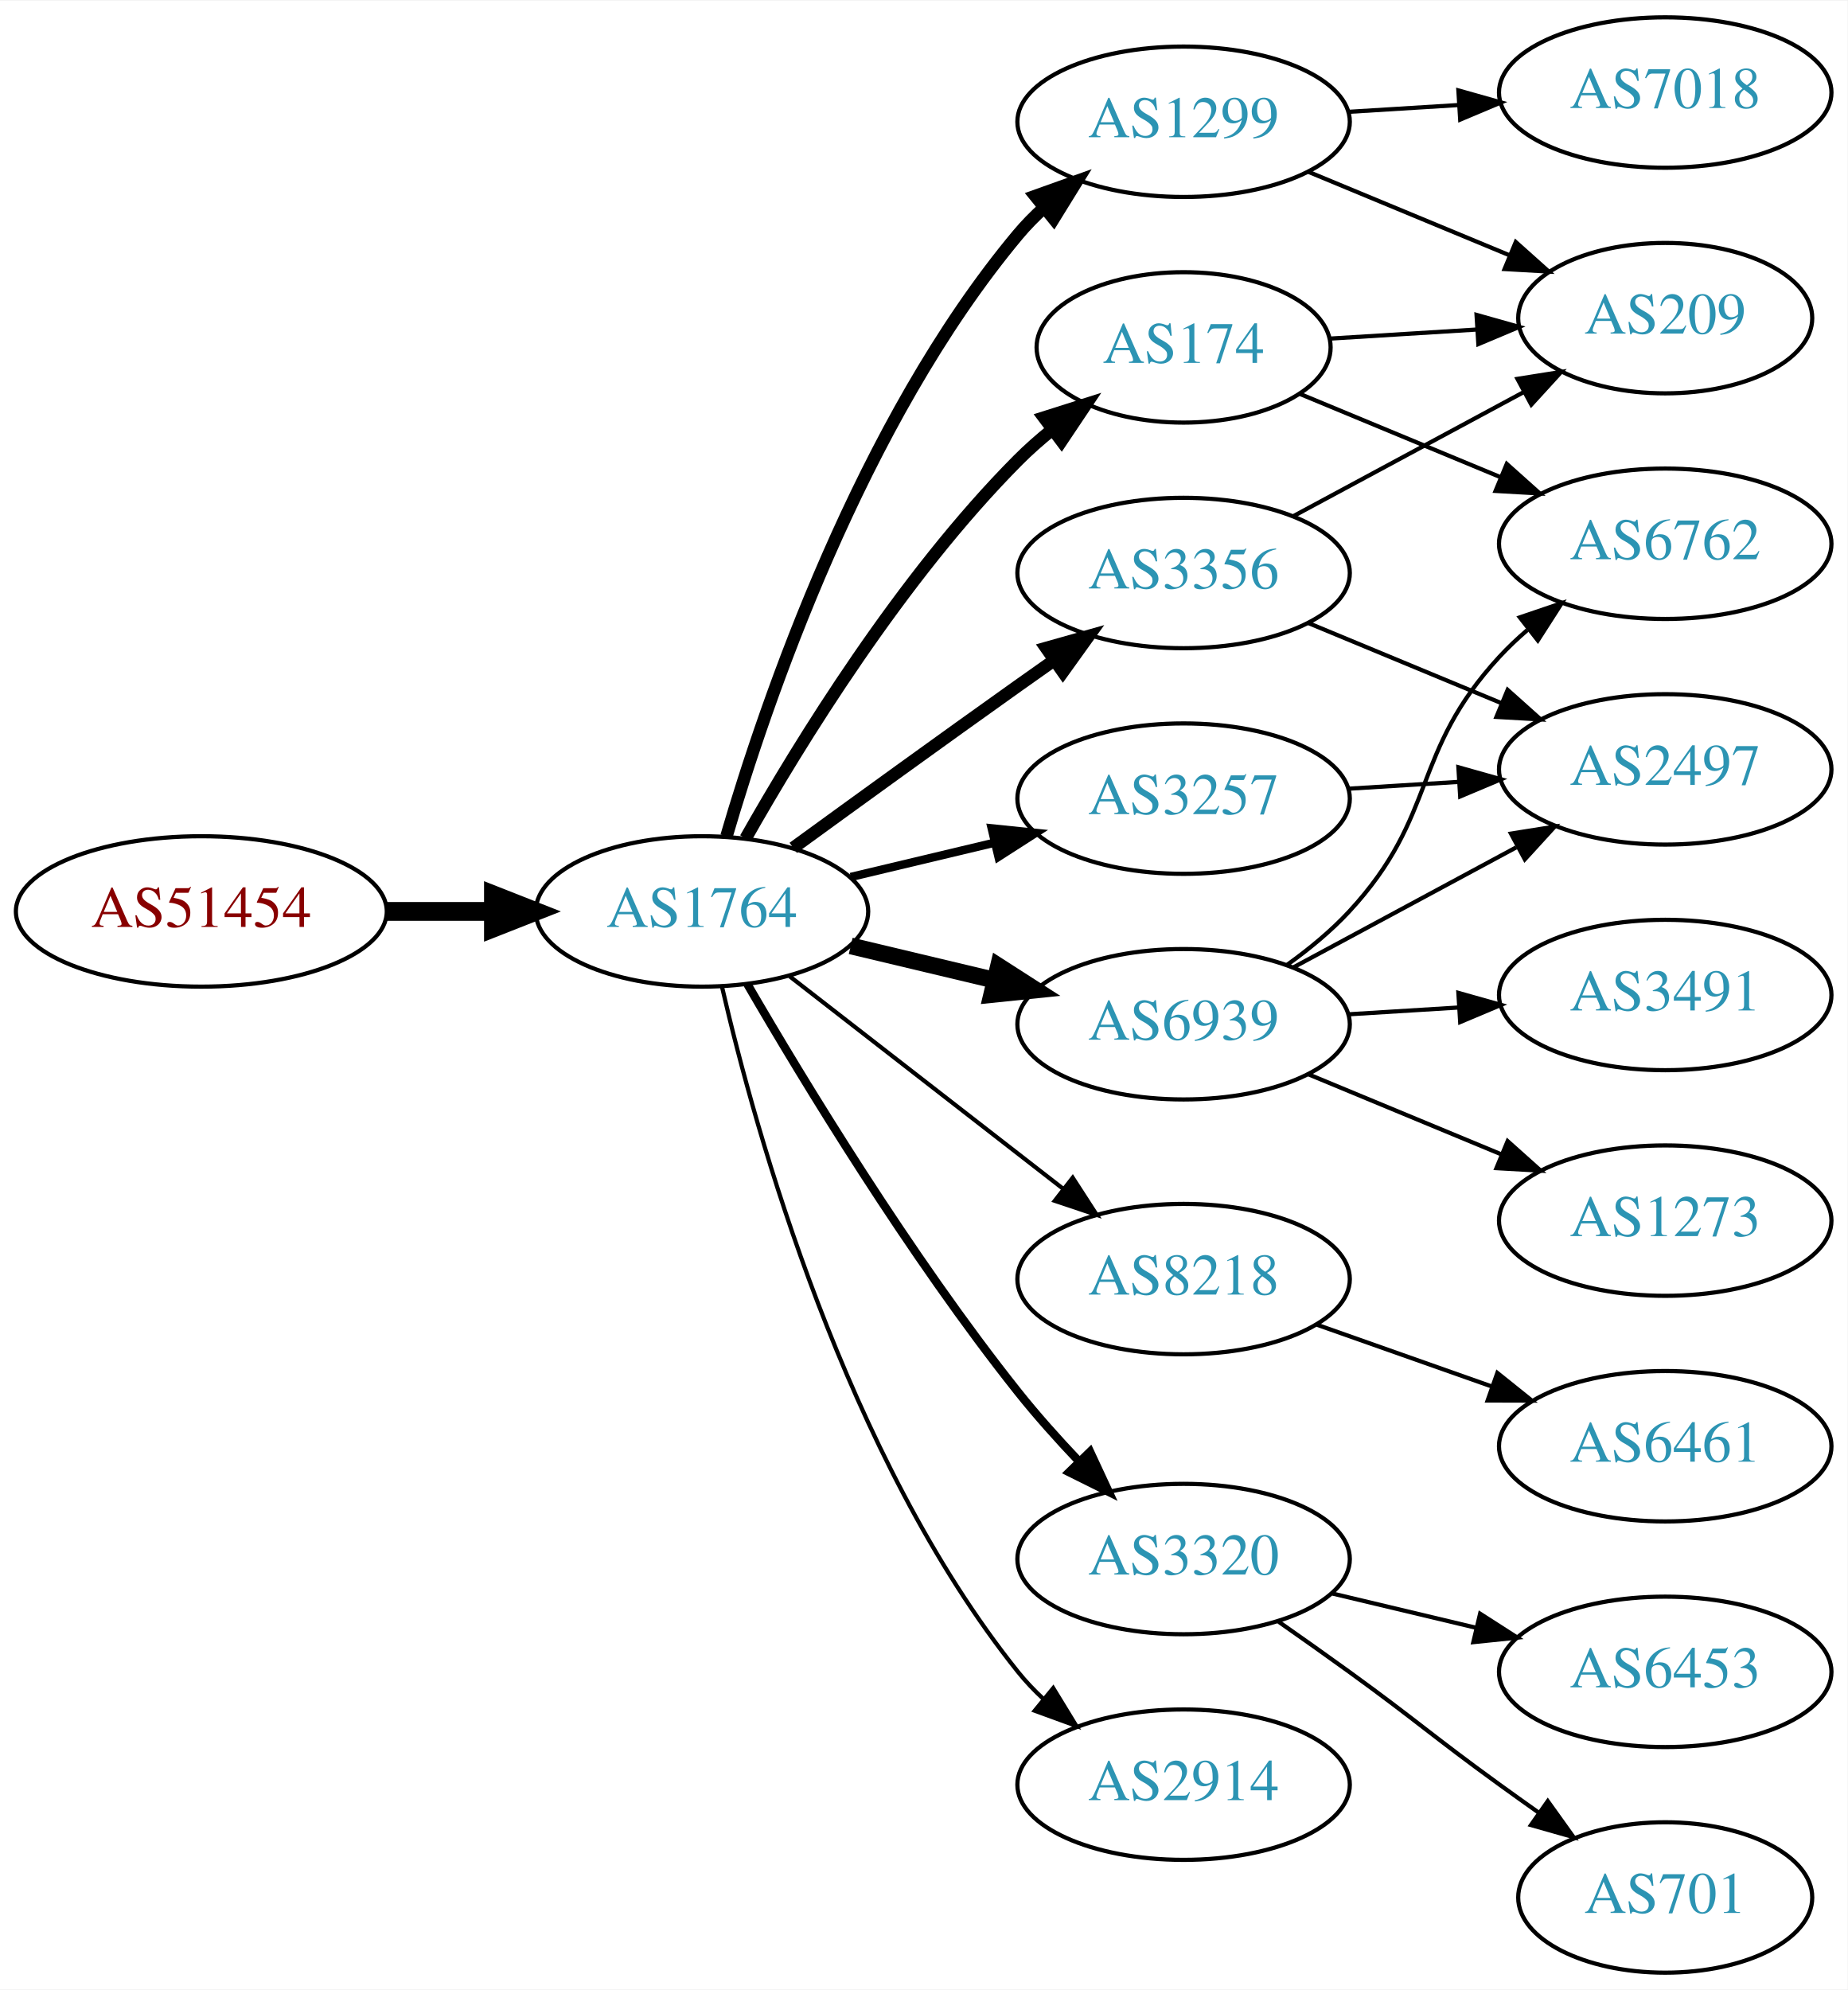
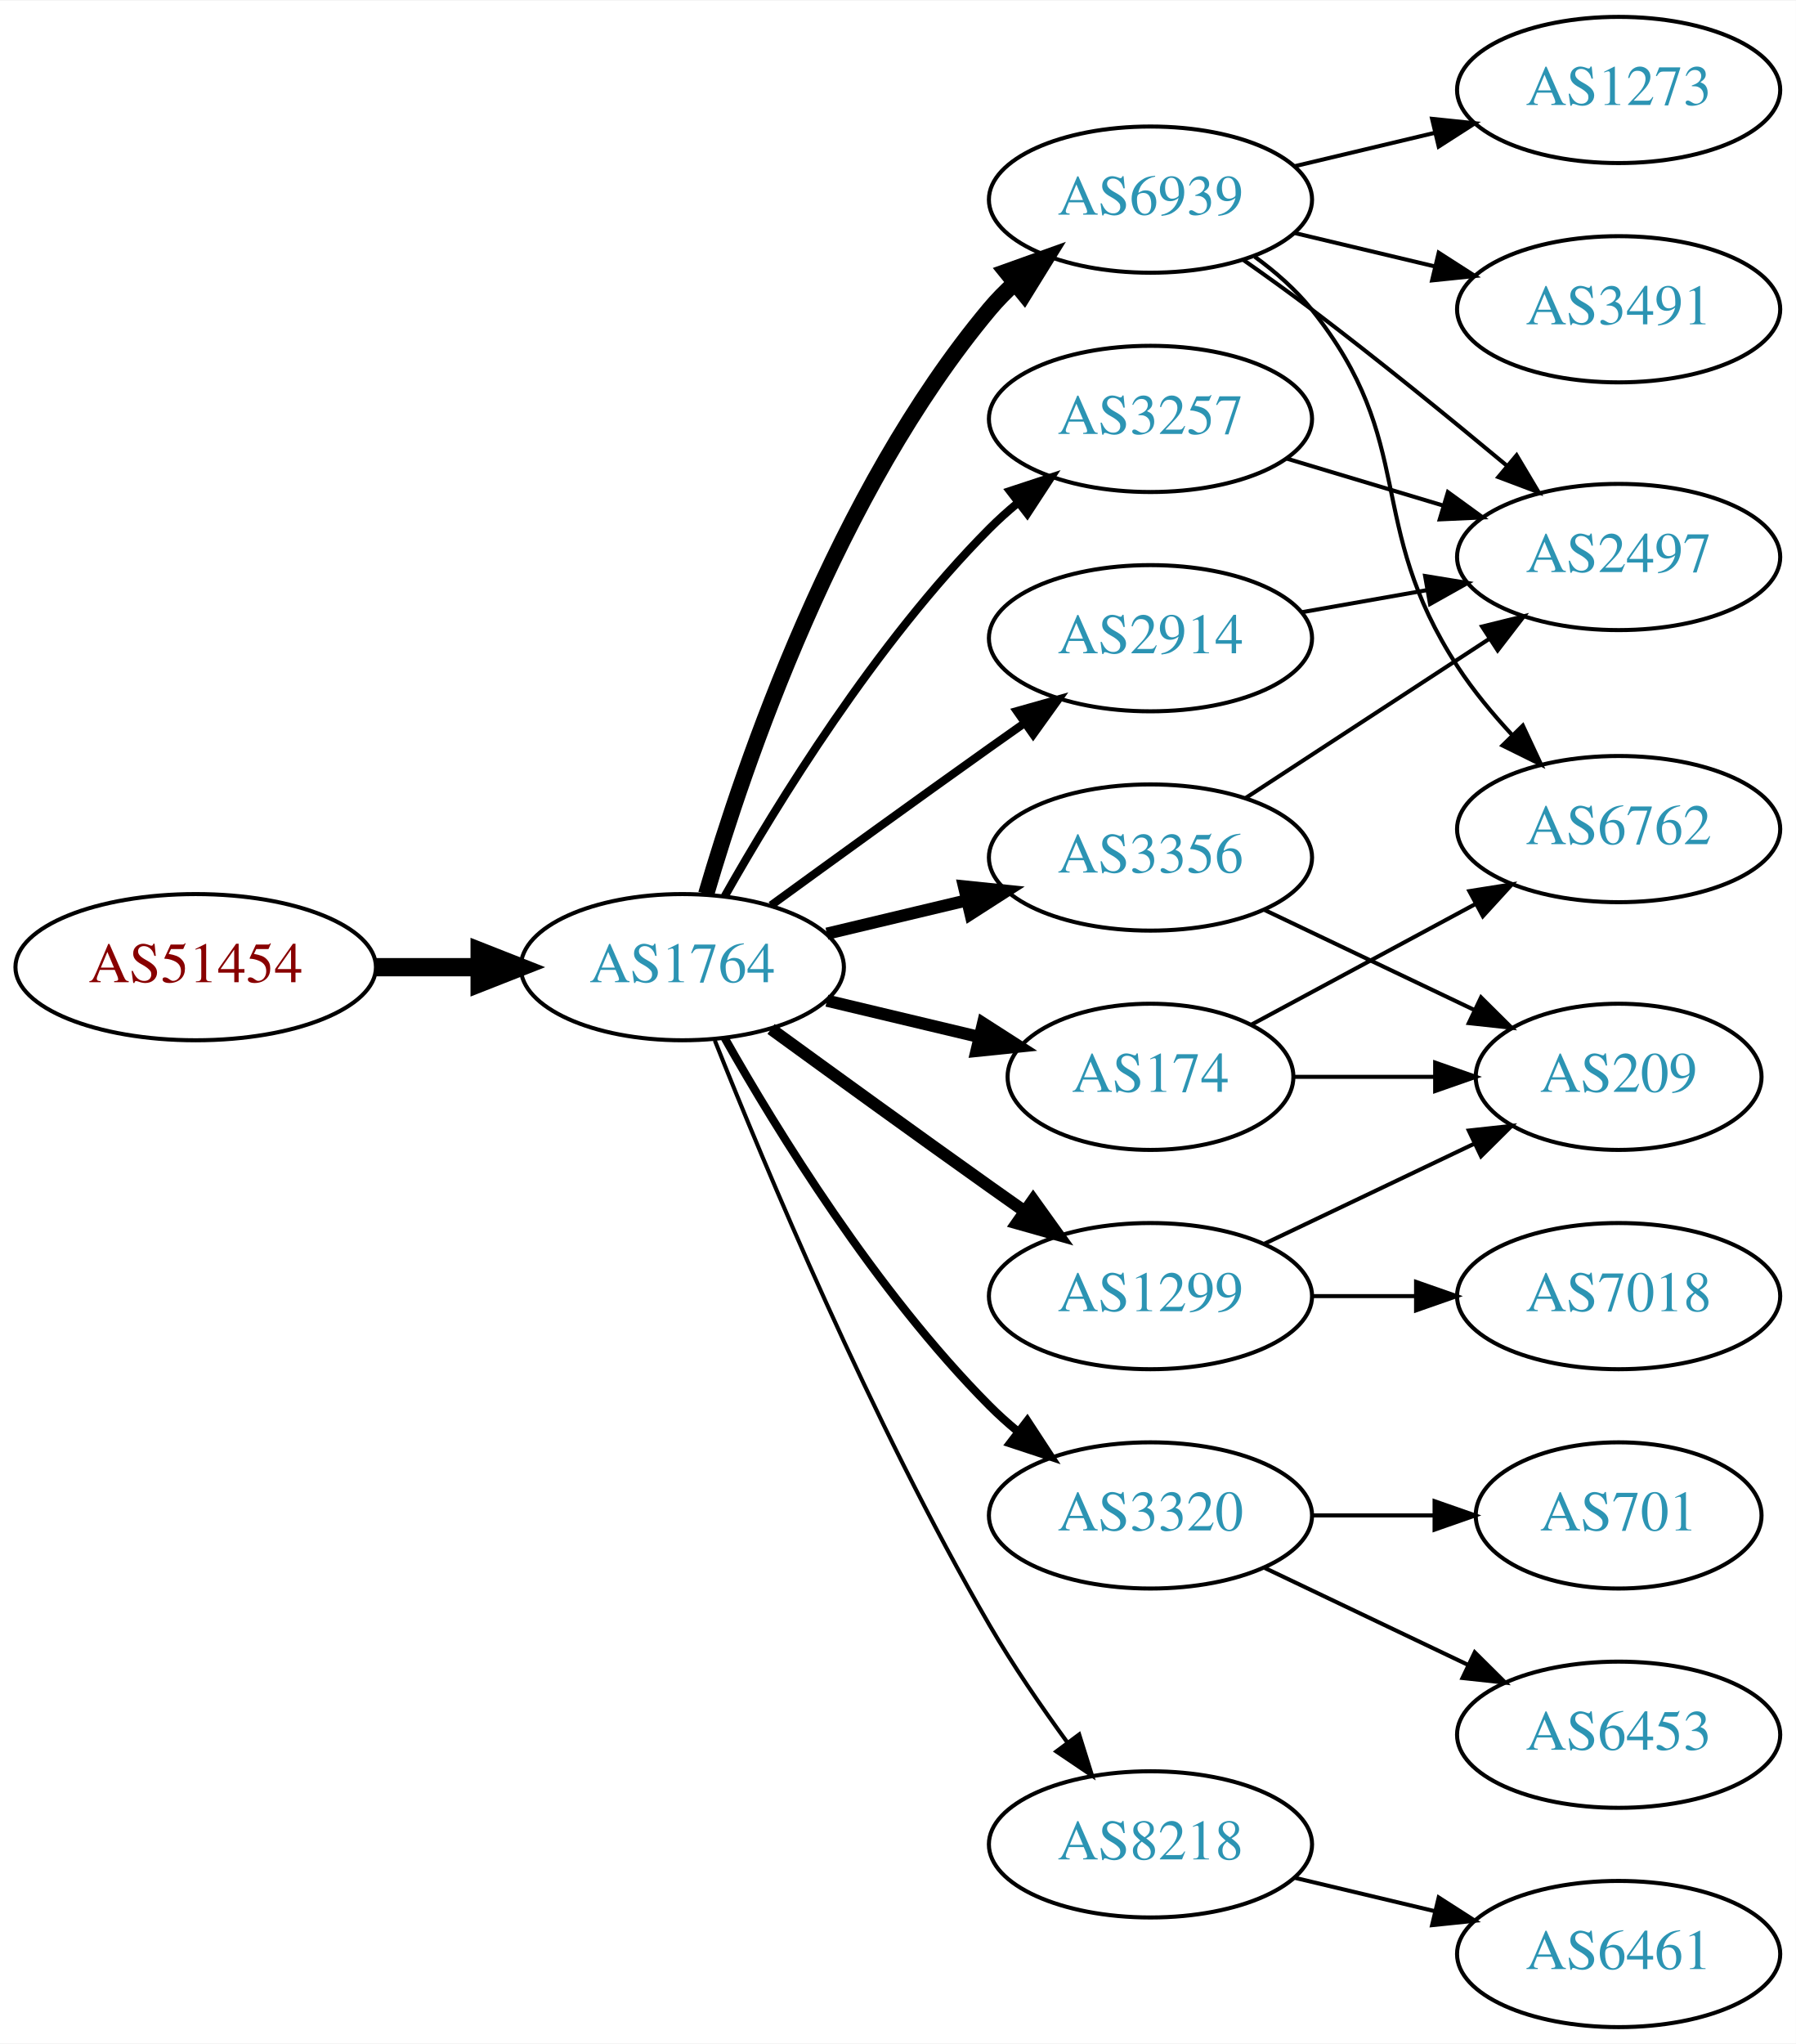
- <svg xmlns="http://www.w3.org/2000/svg" xmlns:xlink="http://www.w3.org/1999/xlink" width="442pt" height="476pt" viewBox="0.00 0.00 442.27 476.00">
-   <g id="graph0" class="graph" transform="scale(1 1) rotate(0) translate(4 472)">
-     <polygon fill="white" stroke="none" points="-4,4 -4,-472 438.271,-472 438.271,4 -4,4" />
+ <svg xmlns="http://www.w3.org/2000/svg" xmlns:xlink="http://www.w3.org/1999/xlink" width="442pt" height="503pt" viewBox="0.00 0.00 442.27 503.00">
+   <g id="graph0" class="graph" transform="scale(1 1) rotate(0) translate(4 499)">
+     <polygon fill="white" stroke="none" points="-4,4 -4,-499 438.271,-499 438.271,4 -4,4" />
    <g id="node1" class="node">
      <g id="a_node1">
        <a xlink:href="/asn/51454" xlink:title="AS51454 ~ CRIF GmbH [AT]">
-           <ellipse fill="#ffffff" stroke="black" cx="44.196" cy="-254" rx="44.393" ry="18" />
-           <text text-anchor="middle" x="44.196" y="-250.3" font-family="Times,serif" font-size="14.00" fill="#880000">AS51454</text>
+           <ellipse fill="#ffffff" stroke="black" cx="44.196" cy="-261" rx="44.393" ry="18" />
+           <text text-anchor="middle" x="44.196" y="-257.3" font-family="Times,serif" font-size="14.00" fill="#880000">AS51454</text>
        </a>
      </g>
    </g>
    <g id="node2" class="node">
      <g id="a_node2">
        <a xlink:href="/asn/1764" xlink:title="AS1764 ~ NEXTLAYER-AS [AT]">
-           <ellipse fill="#ffffff" stroke="black" cx="164.039" cy="-254" rx="39.794" ry="18" />
-           <text text-anchor="middle" x="164.039" y="-250.3" font-family="Times,serif" font-size="14.00" fill="#2c94b3">AS1764</text>
+           <ellipse fill="#ffffff" stroke="black" cx="164.039" cy="-261" rx="39.794" ry="18" />
+           <text text-anchor="middle" x="164.039" y="-257.3" font-family="Times,serif" font-size="14.00" fill="#2c94b3">AS1764</text>
        </a>
      </g>
    </g>
    <g id="edge1" class="edge">
-       <path fill="none" stroke="black" stroke-width="4.5" d="M88.407,-254C96.72,-254 105.482,-254 113.965,-254" />
-       <polygon fill="black" stroke="black" stroke-width="4.5" points="114.123,-257.938 124.123,-254 114.123,-250.063 114.123,-257.938" />
+       <path fill="none" stroke="black" stroke-width="4.5" d="M88.407,-261C96.72,-261 105.482,-261 113.965,-261" />
+       <polygon fill="black" stroke="black" stroke-width="4.5" points="114.123,-264.938 124.123,-261 114.123,-257.063 114.123,-264.938" />
    </g>
    <g id="node3" class="node">
      <g id="a_node3">
-         <a xlink:href="/asn/3356" xlink:title="AS3356 ~ Level 3 Parent, LLC [US]">
-           <ellipse fill="#ffffff" stroke="black" cx="279.332" cy="-335" rx="39.794" ry="18" />
-           <text text-anchor="middle" x="279.332" y="-331.3" font-family="Times,serif" font-size="14.00" fill="#2c94b3">AS3356</text>
+         <a xlink:href="/asn/174" xlink:title="AS174 ~ Cogent Communications [US]">
+           <ellipse fill="#ffffff" stroke="black" cx="279.332" cy="-234" rx="35.194" ry="18" />
+           <text text-anchor="middle" x="279.332" y="-230.3" font-family="Times,serif" font-size="14.00" fill="#2c94b3">AS174</text>
        </a>
      </g>
    </g>
    <g id="edge2" class="edge">
-       <path fill="none" stroke="black" stroke-width="3" d="M185.887,-269.222C200.821,-280.091 221.435,-295.025 239.685,-308 242.506,-310.005 245.449,-312.085 248.397,-314.159" />
-       <polygon fill="black" stroke="black" stroke-width="3" points="246.424,-317.05 256.621,-319.926 250.443,-311.319 246.424,-317.05" />
+       <path fill="none" stroke="black" stroke-width="3" d="M199.646,-252.752C211.44,-249.942 224.745,-246.771 237.013,-243.847" />
+       <polygon fill="black" stroke="black" stroke-width="3" points="238.101,-247.186 247.018,-241.463 236.479,-240.376 238.101,-247.186" />
    </g>
    <g id="node4" class="node">
      <g id="a_node4">
-         <a xlink:href="/asn/3257" xlink:title="AS3257 ~ GTT [DE]">
-           <ellipse fill="#ffffff" stroke="black" cx="279.332" cy="-281" rx="39.794" ry="18" />
-           <text text-anchor="middle" x="279.332" y="-277.3" font-family="Times,serif" font-size="14.00" fill="#2c94b3">AS3257</text>
+         <a xlink:href="/asn/3356" xlink:title="AS3356 ~ Level 3 Parent, LLC [US]">
+           <ellipse fill="#ffffff" stroke="black" cx="279.332" cy="-288" rx="39.794" ry="18" />
+           <text text-anchor="middle" x="279.332" y="-284.3" font-family="Times,serif" font-size="14.00" fill="#2c94b3">AS3356</text>
        </a>
      </g>
    </g>
    <g id="edge3" class="edge">
-       <path fill="none" stroke="black" stroke-width="2" d="M199.646,-262.248C210.517,-264.838 222.671,-267.735 234.114,-270.462" />
-       <polygon fill="black" stroke="black" stroke-width="2" points="233.397,-273.889 243.936,-272.803 235.02,-267.08 233.397,-273.889" />
+       <path fill="none" stroke="black" stroke-width="3" d="M199.646,-269.248C210.517,-271.838 222.671,-274.735 234.114,-277.462" />
+       <polygon fill="black" stroke="black" stroke-width="3" points="233.397,-280.889 243.936,-279.803 235.02,-274.08 233.397,-280.889" />
    </g>
    <g id="node5" class="node">
      <g id="a_node5">
-         <a xlink:href="/asn/8218" xlink:title="AS8218 ~ legacy Neotelecoms [FR]">
-           <ellipse fill="#ffffff" stroke="black" cx="279.332" cy="-166" rx="39.794" ry="18" />
-           <text text-anchor="middle" x="279.332" y="-162.3" font-family="Times,serif" font-size="14.00" fill="#2c94b3">AS8218</text>
+         <a xlink:href="/asn/3320" xlink:title="AS3320 ~ DTAG [DE]">
+           <ellipse fill="#ffffff" stroke="black" cx="279.332" cy="-126" rx="39.794" ry="18" />
+           <text text-anchor="middle" x="279.332" y="-122.3" font-family="Times,serif" font-size="14.00" fill="#2c94b3">AS3320</text>
        </a>
      </g>
    </g>
    <g id="edge4" class="edge">
-       <path fill="none" stroke="black" d="M185.032,-238.47C203.233,-224.332 230.282,-203.323 250.575,-187.56" />
-       <polygon fill="black" stroke="black" points="252.787,-190.273 258.538,-181.375 248.493,-184.745 252.787,-190.273" />
+       <path fill="none" stroke="black" stroke-width="2" d="M174.498,-243.51C187.28,-220.904 211.712,-181.114 239.685,-153 241.796,-150.879 244.092,-148.812 246.477,-146.829" />
+       <polygon fill="black" stroke="black" stroke-width="2" points="248.993,-149.31 254.793,-140.444 244.73,-143.758 248.993,-149.31" />
    </g>
    <g id="node6" class="node">
      <g id="a_node6">
        <a xlink:href="/asn/6939" xlink:title="AS6939 ~ Hurricane Electric LLC [US]">
-           <ellipse fill="#ffffff" stroke="black" cx="279.332" cy="-227" rx="39.794" ry="18" />
-           <text text-anchor="middle" x="279.332" y="-223.3" font-family="Times,serif" font-size="14.00" fill="#2c94b3">AS6939</text>
+           <ellipse fill="#ffffff" stroke="black" cx="279.332" cy="-450" rx="39.794" ry="18" />
+           <text text-anchor="middle" x="279.332" y="-446.3" font-family="Times,serif" font-size="14.00" fill="#2c94b3">AS6939</text>
        </a>
      </g>
    </g>
    <g id="edge5" class="edge">
-       <path fill="none" stroke="black" stroke-width="4" d="M199.646,-245.752C210.517,-243.162 222.671,-240.265 234.114,-237.538" />
-       <polygon fill="black" stroke="black" stroke-width="4" points="235.02,-240.92 243.936,-235.197 233.397,-234.111 235.02,-240.92" />
+       <path fill="none" stroke="black" stroke-width="4" d="M169.913,-279.002C179.227,-310.844 202.043,-377.981 239.685,-423 241.555,-425.237 243.654,-427.374 245.88,-429.396" />
+       <polygon fill="black" stroke="black" stroke-width="4" points="243.823,-432.234 253.799,-435.804 248.227,-426.793 243.823,-432.234" />
    </g>
    <g id="node7" class="node">
      <g id="a_node7">
-         <a xlink:href="/asn/3320" xlink:title="AS3320 ~ DTAG [DE]">
-           <ellipse fill="#ffffff" stroke="black" cx="279.332" cy="-99" rx="39.794" ry="18" />
-           <text text-anchor="middle" x="279.332" y="-95.3" font-family="Times,serif" font-size="14.00" fill="#2c94b3">AS3320</text>
+         <a xlink:href="/asn/1299" xlink:title="AS1299 ~ Telia Carrier [EU]">
+           <ellipse fill="#ffffff" stroke="black" cx="279.332" cy="-180" rx="39.794" ry="18" />
+           <text text-anchor="middle" x="279.332" y="-176.3" font-family="Times,serif" font-size="14.00" fill="#2c94b3">AS1299</text>
        </a>
      </g>
    </g>
    <g id="edge6" class="edge">
-       <path fill="none" stroke="black" stroke-width="2" d="M174.941,-236.537C188.393,-213.368 213.754,-171.599 239.685,-139 244.128,-133.415 249.226,-127.721 254.232,-122.446" />
-       <polygon fill="black" stroke="black" stroke-width="2" points="256.938,-124.684 261.411,-115.08 251.925,-119.798 256.938,-124.684" />
+       <path fill="none" stroke="black" stroke-width="3" d="M185.887,-245.778C200.821,-234.909 221.435,-219.975 239.685,-207 242.506,-204.995 245.449,-202.915 248.397,-200.841" />
+       <polygon fill="black" stroke="black" stroke-width="3" points="250.443,-203.681 256.621,-195.074 246.424,-197.95 250.443,-203.681" />
    </g>
    <g id="node8" class="node">
      <g id="a_node8">
-         <a xlink:href="/asn/1299" xlink:title="AS1299 ~ Telia Carrier [EU]">
-           <ellipse fill="#ffffff" stroke="black" cx="279.332" cy="-443" rx="39.794" ry="18" />
-           <text text-anchor="middle" x="279.332" y="-439.3" font-family="Times,serif" font-size="14.00" fill="#2c94b3">AS1299</text>
+         <a xlink:href="/asn/3257" xlink:title="AS3257 ~ GTT [DE]">
+           <ellipse fill="#ffffff" stroke="black" cx="279.332" cy="-396" rx="39.794" ry="18" />
+           <text text-anchor="middle" x="279.332" y="-392.3" font-family="Times,serif" font-size="14.00" fill="#2c94b3">AS3257</text>
        </a>
      </g>
    </g>
    <g id="edge7" class="edge">
-       <path fill="none" stroke="black" stroke-width="3" d="M169.913,-272.002C179.227,-303.844 202.043,-370.981 239.685,-416 241.555,-418.237 243.654,-420.374 245.88,-422.396" />
-       <polygon fill="black" stroke="black" stroke-width="3" points="243.823,-425.234 253.799,-428.804 248.227,-419.793 243.823,-425.234" />
+       <path fill="none" stroke="black" stroke-width="2" d="M174.498,-278.49C187.28,-301.096 211.712,-340.886 239.685,-369 241.796,-371.121 244.092,-373.188 246.477,-375.171" />
+       <polygon fill="black" stroke="black" stroke-width="2" points="244.73,-378.242 254.793,-381.556 248.993,-372.69 244.73,-378.242" />
    </g>
    <g id="node9" class="node">
      <g id="a_node9">
-         <a xlink:href="/asn/174" xlink:title="AS174 ~ Cogent Communications [US]">
-           <ellipse fill="#ffffff" stroke="black" cx="279.332" cy="-389" rx="35.194" ry="18" />
-           <text text-anchor="middle" x="279.332" y="-385.3" font-family="Times,serif" font-size="14.00" fill="#2c94b3">AS174</text>
+         <a xlink:href="/asn/2914" xlink:title="AS2914 ~ NTT America, Inc. [US]">
+           <ellipse fill="#ffffff" stroke="black" cx="279.332" cy="-342" rx="39.794" ry="18" />
+           <text text-anchor="middle" x="279.332" y="-338.3" font-family="Times,serif" font-size="14.00" fill="#2c94b3">AS2914</text>
        </a>
      </g>
    </g>
    <g id="edge8" class="edge">
-       <path fill="none" stroke="black" stroke-width="3" d="M174.498,-271.49C187.28,-294.096 211.712,-333.886 239.685,-362 242.185,-364.513 244.946,-366.949 247.807,-369.261" />
-       <polygon fill="black" stroke="black" stroke-width="3" points="245.905,-372.21 256.004,-375.413 250.108,-366.611 245.905,-372.21" />
+       <path fill="none" stroke="black" stroke-width="2" d="M185.887,-276.222C200.821,-287.091 221.435,-302.025 239.685,-315 242.506,-317.005 245.449,-319.085 248.397,-321.159" />
+       <polygon fill="black" stroke="black" stroke-width="2" points="246.424,-324.05 256.621,-326.926 250.443,-318.319 246.424,-324.05" />
    </g>
    <g id="node10" class="node">
      <g id="a_node10">
-         <a xlink:href="/asn/2914" xlink:title="AS2914 ~ NTT America, Inc. [US]">
+         <a xlink:href="/asn/8218" xlink:title="AS8218 ~ legacy Neotelecoms [FR]">
          <ellipse fill="#ffffff" stroke="black" cx="279.332" cy="-45" rx="39.794" ry="18" />
-           <text text-anchor="middle" x="279.332" y="-41.3" font-family="Times,serif" font-size="14.00" fill="#2c94b3">AS2914</text>
+           <text text-anchor="middle" x="279.332" y="-41.3" font-family="Times,serif" font-size="14.00" fill="#2c94b3">AS8218</text>
        </a>
      </g>
    </g>
    <g id="edge9" class="edge">
-       <path fill="none" stroke="black" d="M168.829,-235.977C176.872,-201.17 198.385,-123.587 239.685,-72 241.507,-69.724 243.571,-67.558 245.773,-65.517" />
-       <polygon fill="black" stroke="black" points="248.125,-68.114 253.647,-59.072 243.692,-62.697 248.125,-68.114" />
+       <path fill="none" stroke="black" d="M172.042,-242.949C184.169,-212.43 210.587,-149.067 239.685,-99 245.392,-89.181 252.43,-78.922 258.929,-70.016" />
+       <polygon fill="black" stroke="black" points="261.77,-72.061 264.934,-61.95 256.155,-67.881 261.77,-72.061" />
    </g>
    <g id="node11" class="node">
      <g id="a_node11">
-         <a xlink:href="/asn/209" xlink:title="AS209 ~ CenturyLink Communications, LLC [US]">
-           <ellipse fill="#ffffff" stroke="black" cx="394.625" cy="-396" rx="35.194" ry="18" />
-           <text text-anchor="middle" x="394.625" y="-392.3" font-family="Times,serif" font-size="14.00" fill="#2c94b3">AS209</text>
+         <a xlink:href="/asn/6762" xlink:title="AS6762 ~ TELECOM ITALIA SPARKLE S.p.A. [IT]">
+           <ellipse fill="#ffffff" stroke="black" cx="394.625" cy="-295" rx="39.794" ry="18" />
+           <text text-anchor="middle" x="394.625" y="-291.3" font-family="Times,serif" font-size="14.00" fill="#2c94b3">AS6762</text>
        </a>
      </g>
    </g>
    <g id="edge10" class="edge">
-       <path fill="none" stroke="black" d="M305.475,-348.538C321.796,-357.325 343.232,-368.867 360.879,-378.369" />
-       <polygon fill="black" stroke="black" points="359.251,-381.467 369.715,-383.126 362.569,-375.304 359.251,-381.467" />
+       <path fill="none" stroke="black" d="M304.082,-246.788C320.105,-255.415 341.503,-266.936 359.363,-276.553" />
+       <polygon fill="black" stroke="black" points="357.869,-279.723 368.333,-281.382 361.187,-273.56 357.869,-279.723" />
    </g>
    <g id="node12" class="node">
      <g id="a_node12">
-         <a xlink:href="/asn/2497" xlink:title="AS2497 ~ Internet Initiative Japan Inc. [JP]">
-           <ellipse fill="#ffffff" stroke="black" cx="394.625" cy="-288" rx="39.794" ry="18" />
-           <text text-anchor="middle" x="394.625" y="-284.3" font-family="Times,serif" font-size="14.00" fill="#2c94b3">AS2497</text>
+         <a xlink:href="/asn/209" xlink:title="AS209 ~ CenturyLink Communications, LLC [US]">
+           <ellipse fill="#ffffff" stroke="black" cx="394.625" cy="-234" rx="35.194" ry="18" />
+           <text text-anchor="middle" x="394.625" y="-230.3" font-family="Times,serif" font-size="14.00" fill="#2c94b3">AS209</text>
        </a>
      </g>
    </g>
    <g id="edge11" class="edge">
-       <path fill="none" stroke="black" d="M309.213,-323.018C323.196,-317.218 340.177,-310.173 355.231,-303.928" />
-       <polygon fill="black" stroke="black" points="356.9,-307.025 364.796,-299.96 354.218,-300.559 356.9,-307.025" />
-     </g>
-     <g id="edge12" class="edge">
-       <path fill="none" stroke="black" d="M318.687,-283.37C327.177,-283.894 336.281,-284.457 345.115,-285.003" />
-       <polygon fill="black" stroke="black" points="345.111,-288.509 355.308,-285.633 345.543,-281.522 345.111,-288.509" />
+       <path fill="none" stroke="black" d="M314.631,-234C325.501,-234 337.678,-234 349.156,-234" />
+       <polygon fill="black" stroke="black" points="349.442,-237.5 359.442,-234 349.442,-230.5 349.442,-237.5" />
+     </g>
+     <g id="edge13" class="edge">
+       <path fill="none" stroke="black" d="M307.468,-275.066C322.9,-267.71 342.385,-258.423 358.92,-250.541" />
+       <polygon fill="black" stroke="black" points="360.741,-253.551 368.262,-246.089 357.729,-247.232 360.741,-253.551" />
    </g>
    <g id="node13" class="node">
      <g id="a_node13">
-         <a xlink:href="/asn/6461" xlink:title="AS6461 ~ Zayo Bandwidth [US]">
-           <ellipse fill="#ffffff" stroke="black" cx="394.625" cy="-126" rx="39.794" ry="18" />
-           <text text-anchor="middle" x="394.625" y="-122.3" font-family="Times,serif" font-size="14.00" fill="#2c94b3">AS6461</text>
-         </a>
-       </g>
-     </g>
-     <g id="edge13" class="edge">
-       <path fill="none" stroke="black" d="M311.289,-155.07C324.153,-150.528 339.259,-145.195 352.995,-140.345" />
-       <polygon fill="black" stroke="black" points="354.44,-143.547 362.704,-136.917 352.109,-136.946 354.44,-143.547" />
-     </g>
-     <g id="edge16" class="edge">
-       <path fill="none" stroke="black" d="M305.475,-240.538C321.206,-249.008 341.69,-260.037 358.952,-269.331" />
-       <polygon fill="black" stroke="black" points="357.696,-272.63 368.16,-274.289 361.014,-266.467 357.696,-272.63" />
+         <a xlink:href="/asn/2497" xlink:title="AS2497 ~ Internet Initiative Japan Inc. [JP]">
+           <ellipse fill="#ffffff" stroke="black" cx="394.625" cy="-362" rx="39.794" ry="18" />
+           <text text-anchor="middle" x="394.625" y="-358.3" font-family="Times,serif" font-size="14.00" fill="#2c94b3">AS2497</text>
+         </a>
+       </g>
+     </g>
+     <g id="edge12" class="edge">
+       <path fill="none" stroke="black" d="M302.715,-302.62C319.861,-313.82 343.716,-329.401 362.688,-341.793" />
+       <polygon fill="black" stroke="black" points="361.002,-344.872 371.288,-347.41 364.83,-339.011 361.002,-344.872" />
    </g>
    <g id="node14" class="node">
      <g id="a_node14">
-         <a xlink:href="/asn/1273" xlink:title="AS1273 ~ Vodafone Group PLC [EU]">
-           <ellipse fill="#ffffff" stroke="black" cx="394.625" cy="-180" rx="39.794" ry="18" />
-           <text text-anchor="middle" x="394.625" y="-176.3" font-family="Times,serif" font-size="14.00" fill="#2c94b3">AS1273</text>
-         </a>
-       </g>
-     </g>
-     <g id="edge14" class="edge">
-       <path fill="none" stroke="black" d="M309.213,-215.018C323.196,-209.218 340.177,-202.173 355.231,-195.928" />
-       <polygon fill="black" stroke="black" points="356.9,-199.025 364.796,-191.96 354.218,-192.559 356.9,-199.025" />
-     </g>
-     <g id="node15" class="node">
-       <g id="a_node15">
-         <a xlink:href="/asn/3491" xlink:title="AS3491 ~ PCCW Global, Inc. [US]">
-           <ellipse fill="#ffffff" stroke="black" cx="394.625" cy="-234" rx="39.794" ry="18" />
-           <text text-anchor="middle" x="394.625" y="-230.3" font-family="Times,serif" font-size="14.00" fill="#2c94b3">AS3491</text>
-         </a>
-       </g>
-     </g>
-     <g id="edge15" class="edge">
-       <path fill="none" stroke="black" d="M318.687,-229.37C327.177,-229.894 336.281,-230.457 345.115,-231.003" />
-       <polygon fill="black" stroke="black" points="345.111,-234.509 355.308,-231.633 345.543,-227.522 345.111,-234.509" />
-     </g>
-     <g id="node16" class="node">
-       <g id="a_node16">
-         <a xlink:href="/asn/6762" xlink:title="AS6762 ~ TELECOM ITALIA SPARKLE S.p.A. [IT]">
-           <ellipse fill="#ffffff" stroke="black" cx="394.625" cy="-342" rx="39.794" ry="18" />
-           <text text-anchor="middle" x="394.625" y="-338.3" font-family="Times,serif" font-size="14.00" fill="#2c94b3">AS6762</text>
-         </a>
-       </g>
-     </g>
-     <g id="edge17" class="edge">
-       <path fill="none" stroke="black" d="M304.11,-241.214C309.358,-244.98 314.64,-249.316 318.978,-254 340.369,-277.097 333.587,-291.903 354.978,-315 357.011,-317.196 359.252,-319.315 361.6,-321.335" />
-       <polygon fill="black" stroke="black" points="359.814,-324.381 369.847,-327.786 364.127,-318.867 359.814,-324.381" />
-     </g>
-     <g id="node17" class="node">
-       <g id="a_node17">
-         <a xlink:href="/asn/701" xlink:title="AS701 ~ UUNET [US]">
-           <ellipse fill="#ffffff" stroke="black" cx="394.625" cy="-18" rx="35.194" ry="18" />
-           <text text-anchor="middle" x="394.625" y="-14.3" font-family="Times,serif" font-size="14.00" fill="#2c94b3">AS701</text>
-         </a>
-       </g>
-     </g>
-     <g id="edge18" class="edge">
-       <path fill="none" stroke="black" d="M302.089,-83.991C307.623,-80.121 313.542,-75.936 318.978,-72 335.178,-60.271 338.778,-56.729 354.978,-45 358.007,-42.807 361.186,-40.537 364.364,-38.287" />
-       <polygon fill="black" stroke="black" points="366.506,-41.059 372.675,-32.445 362.481,-35.333 366.506,-41.059" />
-     </g>
-     <g id="node18" class="node">
-       <g id="a_node18">
        <a xlink:href="/asn/6453" xlink:title="AS6453 ~ TATA COMMUNICATIONS (AMERICA) INC [US]">
          <ellipse fill="#ffffff" stroke="black" cx="394.625" cy="-72" rx="39.794" ry="18" />
          <text text-anchor="middle" x="394.625" y="-68.3" font-family="Times,serif" font-size="14.00" fill="#2c94b3">AS6453</text>
        </a>
      </g>
    </g>
+     <g id="edge14" class="edge">
+       <path fill="none" stroke="black" d="M307.468,-113.066C322.462,-105.919 341.283,-96.948 357.506,-89.215" />
+       <polygon fill="black" stroke="black" points="359.188,-92.291 366.71,-84.829 356.177,-85.972 359.188,-92.291" />
+     </g>
+     <g id="node15" class="node">
+       <g id="a_node15">
+         <a xlink:href="/asn/701" xlink:title="AS701 ~ UUNET [US]">
+           <ellipse fill="#ffffff" stroke="black" cx="394.625" cy="-126" rx="35.194" ry="18" />
+           <text text-anchor="middle" x="394.625" y="-122.3" font-family="Times,serif" font-size="14.00" fill="#2c94b3">AS701</text>
+         </a>
+       </g>
+     </g>
+     <g id="edge15" class="edge">
+       <path fill="none" stroke="black" d="M319.004,-126C328.709,-126 339.2,-126 349.163,-126" />
+       <polygon fill="black" stroke="black" points="349.299,-129.5 359.299,-126 349.299,-122.5 349.299,-129.5" />
+     </g>
+     <g id="edge18" class="edge">
+       <path fill="none" stroke="black" d="M305.02,-435.931C310.108,-432.211 315.093,-427.858 318.978,-423 345.373,-390 331.882,-370.387 354.978,-335 358.808,-329.132 363.571,-323.377 368.432,-318.143" />
+       <polygon fill="black" stroke="black" points="371.033,-320.488 375.525,-310.893 366.029,-315.593 371.033,-320.488" />
+     </g>
+     <g id="edge16" class="edge">
+       <path fill="none" stroke="black" d="M302.204,-435.146C307.736,-431.273 313.625,-427.048 318.978,-423 335.27,-410.68 352.994,-396.242 367.081,-384.506" />
+       <polygon fill="black" stroke="black" points="369.497,-387.049 374.917,-377.945 365.003,-381.682 369.497,-387.049" />
+     </g>
+     <g id="node16" class="node">
+       <g id="a_node16">
+         <a xlink:href="/asn/3491" xlink:title="AS3491 ~ PCCW Global, Inc. [US]">
+           <ellipse fill="#ffffff" stroke="black" cx="394.625" cy="-423" rx="39.794" ry="18" />
+           <text text-anchor="middle" x="394.625" y="-419.3" font-family="Times,serif" font-size="14.00" fill="#2c94b3">AS3491</text>
+         </a>
+       </g>
+     </g>
+     <g id="edge17" class="edge">
+       <path fill="none" stroke="black" d="M314.939,-441.752C325.81,-439.162 337.964,-436.265 349.407,-433.538" />
+       <polygon fill="black" stroke="black" points="350.313,-436.92 359.229,-431.197 348.69,-430.111 350.313,-436.92" />
+     </g>
+     <g id="node17" class="node">
+       <g id="a_node17">
+         <a xlink:href="/asn/1273" xlink:title="AS1273 ~ Vodafone Group PLC [EU]">
+           <ellipse fill="#ffffff" stroke="black" cx="394.625" cy="-477" rx="39.794" ry="18" />
+           <text text-anchor="middle" x="394.625" y="-473.3" font-family="Times,serif" font-size="14.00" fill="#2c94b3">AS1273</text>
+         </a>
+       </g>
+     </g>
    <g id="edge19" class="edge">
-       <path fill="none" stroke="black" d="M314.939,-90.752C325.81,-88.162 337.964,-85.265 349.407,-82.538" />
-       <polygon fill="black" stroke="black" points="350.313,-85.92 359.229,-80.197 348.69,-79.111 350.313,-85.92" />
+       <path fill="none" stroke="black" d="M314.939,-458.248C325.81,-460.838 337.964,-463.735 349.407,-466.462" />
+       <polygon fill="black" stroke="black" points="348.69,-469.889 359.229,-468.803 350.313,-463.08 348.69,-469.889" />
+     </g>
+     <g id="edge22" class="edge">
+       <path fill="none" stroke="black" d="M307.468,-192.934C322.9,-200.29 342.385,-209.577 358.92,-217.459" />
+       <polygon fill="black" stroke="black" points="357.729,-220.768 368.262,-221.911 360.741,-214.449 357.729,-220.768" />
+     </g>
+     <g id="node18" class="node">
+       <g id="a_node18">
+         <a xlink:href="/asn/7018" xlink:title="AS7018 ~ AT&amp;T Services, Inc. [US]">
+           <ellipse fill="#ffffff" stroke="black" cx="394.625" cy="-180" rx="39.794" ry="18" />
+           <text text-anchor="middle" x="394.625" y="-176.3" font-family="Times,serif" font-size="14.00" fill="#2c94b3">AS7018</text>
+         </a>
+       </g>
    </g>
    <g id="edge21" class="edge">
-       <path fill="none" stroke="black" d="M309.213,-431.018C323.872,-424.937 341.826,-417.489 357.401,-411.027" />
-       <polygon fill="black" stroke="black" points="358.845,-414.218 366.741,-407.153 356.163,-407.752 358.845,-414.218" />
+       <path fill="none" stroke="black" d="M319.004,-180C327.207,-180 335.971,-180 344.503,-180" />
+       <polygon fill="black" stroke="black" points="344.742,-183.5 354.742,-180 344.742,-176.5 344.742,-183.5" />
+     </g>
+     <g id="edge23" class="edge">
+       <path fill="none" stroke="black" d="M312.797,-386.257C324.767,-382.665 338.51,-378.54 351.228,-374.723" />
+       <polygon fill="black" stroke="black" points="352.583,-377.971 361.155,-371.744 350.571,-371.267 352.583,-377.971" />
+     </g>
+     <g id="edge20" class="edge">
+       <path fill="none" stroke="black" d="M316.49,-348.383C326.3,-350.115 337.059,-352.014 347.345,-353.83" />
+       <polygon fill="black" stroke="black" points="346.965,-357.317 357.421,-355.609 348.182,-350.424 346.965,-357.317" />
    </g>
    <g id="node19" class="node">
      <g id="a_node19">
-         <a xlink:href="/asn/7018" xlink:title="AS7018 ~ AT&amp;T Services, Inc. [US]">
-           <ellipse fill="#ffffff" stroke="black" cx="394.625" cy="-450" rx="39.794" ry="18" />
-           <text text-anchor="middle" x="394.625" y="-446.3" font-family="Times,serif" font-size="14.00" fill="#2c94b3">AS7018</text>
-         </a>
-       </g>
-     </g>
-     <g id="edge20" class="edge">
-       <path fill="none" stroke="black" d="M318.687,-445.37C327.177,-445.894 336.281,-446.457 345.115,-447.003" />
-       <polygon fill="black" stroke="black" points="345.111,-450.509 355.308,-447.633 345.543,-443.522 345.111,-450.509" />
-     </g>
-     <g id="edge22" class="edge">
-       <path fill="none" stroke="black" d="M314.323,-391.1C325.414,-391.785 337.891,-392.556 349.609,-393.28" />
-       <polygon fill="black" stroke="black" points="349.46,-396.778 359.657,-393.901 349.892,-389.791 349.46,-396.778" />
-     </g>
-     <g id="edge23" class="edge">
-       <path fill="none" stroke="black" d="M307.18,-377.862C321.486,-371.927 339.336,-364.522 355.095,-357.984" />
-       <polygon fill="black" stroke="black" points="356.691,-361.111 364.587,-354.046 354.009,-354.646 356.691,-361.111" />
+         <a xlink:href="/asn/6461" xlink:title="AS6461 ~ Zayo Bandwidth [US]">
+           <ellipse fill="#ffffff" stroke="black" cx="394.625" cy="-18" rx="39.794" ry="18" />
+           <text text-anchor="middle" x="394.625" y="-14.3" font-family="Times,serif" font-size="14.00" fill="#2c94b3">AS6461</text>
+         </a>
+       </g>
+     </g>
+     <g id="edge24" class="edge">
+       <path fill="none" stroke="black" d="M314.939,-36.752C325.81,-34.162 337.964,-31.265 349.407,-28.538" />
+       <polygon fill="black" stroke="black" points="350.313,-31.92 359.229,-26.197 348.69,-25.111 350.313,-31.92" />
    </g>
  </g>
</svg>
